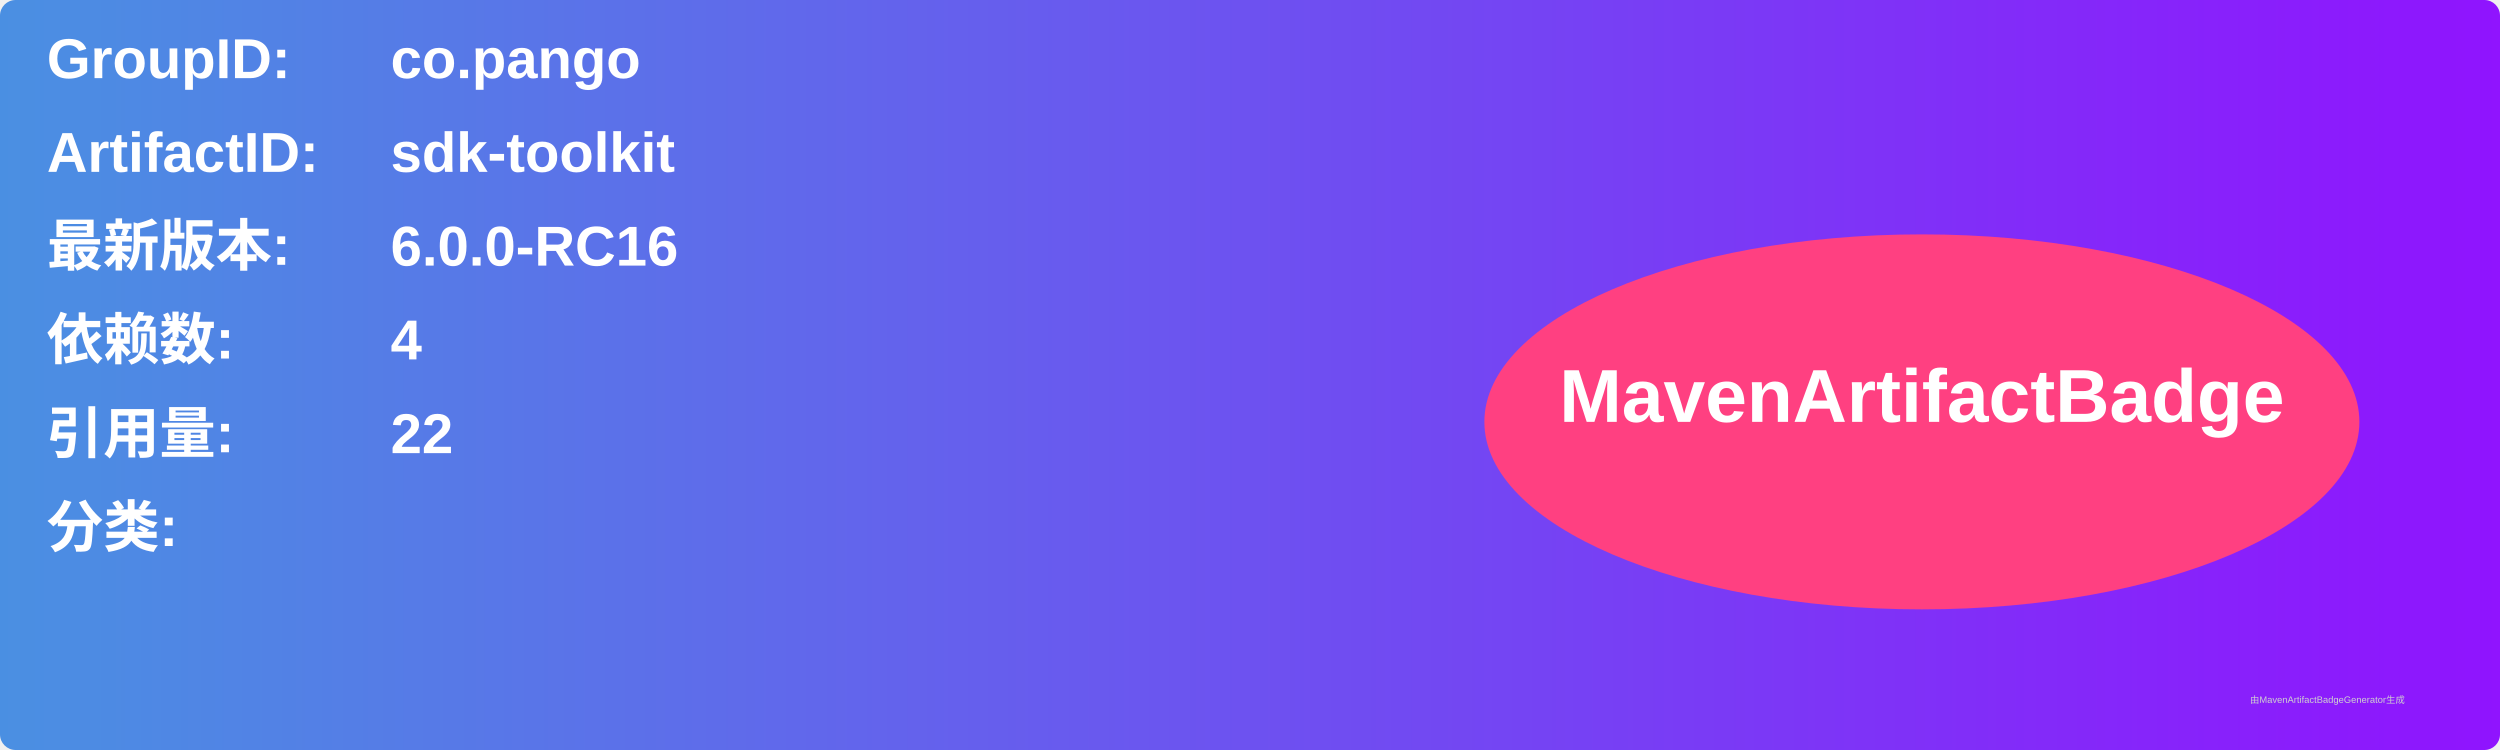
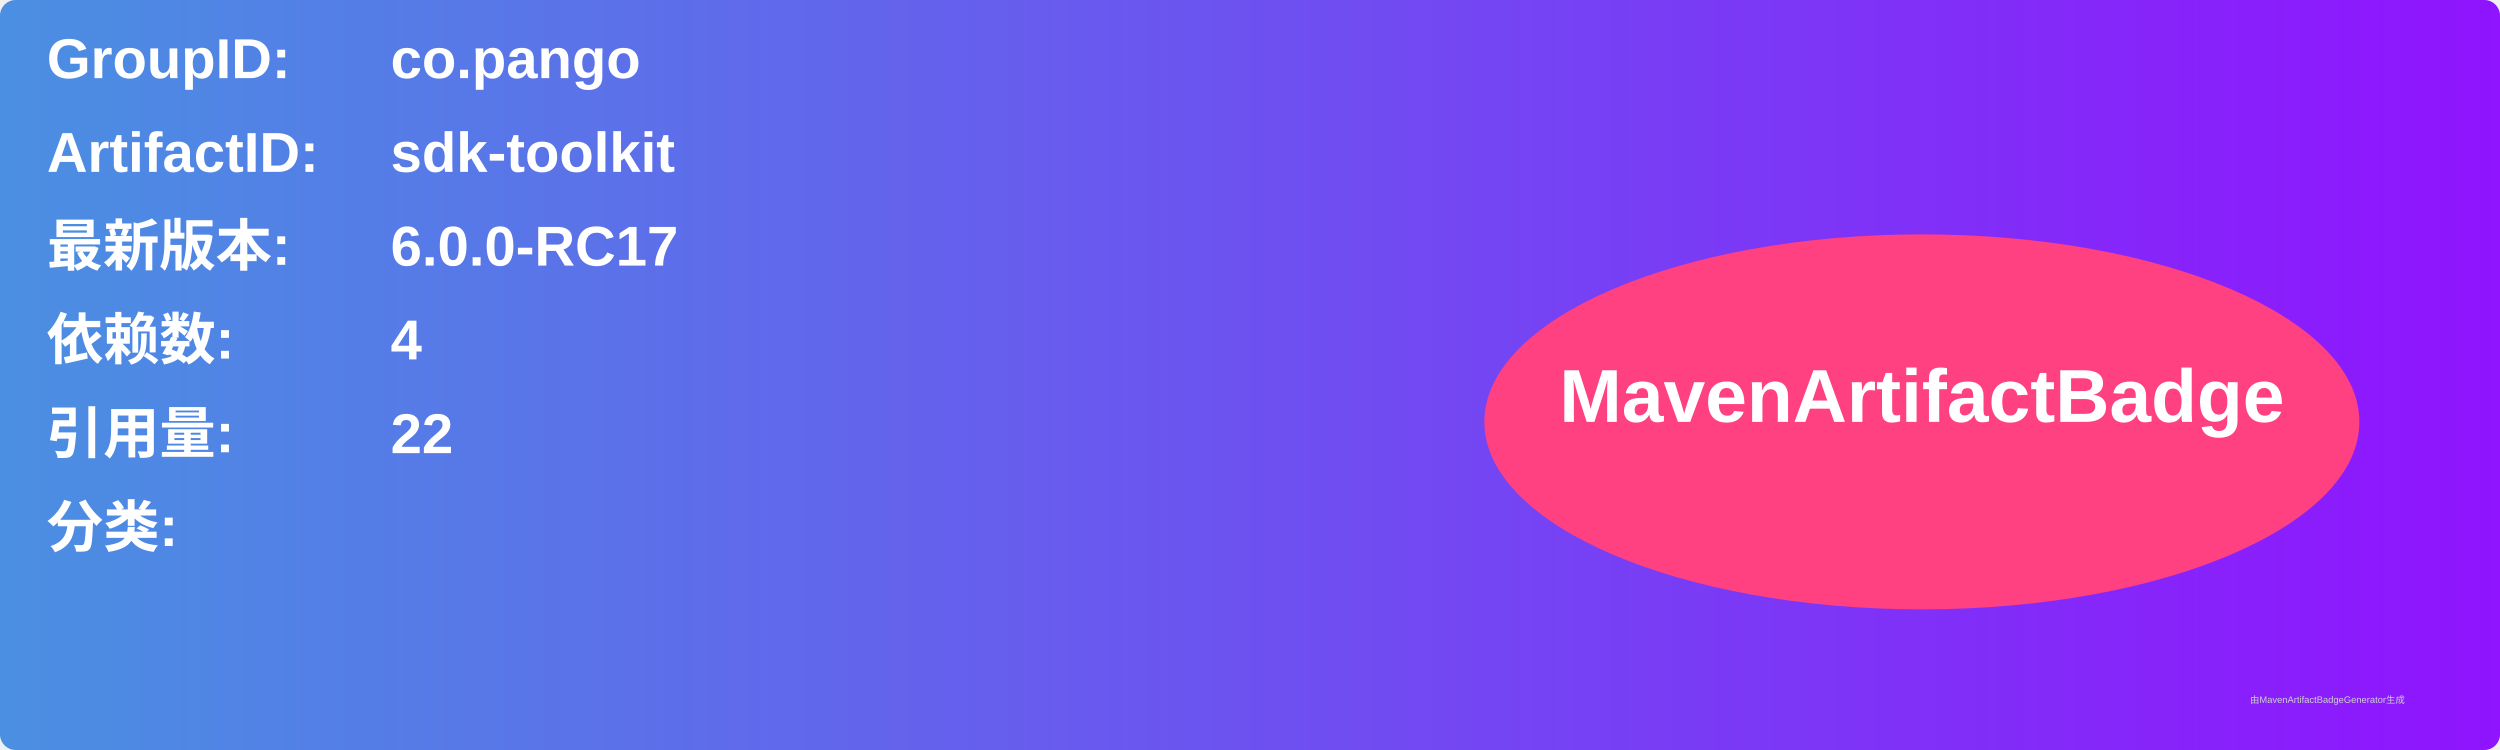
<svg xmlns="http://www.w3.org/2000/svg" width="800" height="240" viewBox="0 0 800 240">
  <linearGradient id="grad" x1="0%" y1="0%" x2="100%" y2="0%">
    <stop offset="0%" stop-color="#4a90e2" />
    <stop offset="100%" stop-color="#9013fe" />
  </linearGradient>
  <rect width="100%" height="100%" rx="5" ry="5" fill="url(#grad)" />
  <g transform="translate(15, 15)">
    <text x="0" y="10" font-family="Arial" font-size="18" fill="white" font-weight="bold" width="260">GroupID:</text>
    <text x="110" y="10" font-family="Arial" font-size="18" fill="white" font-weight="bold" width="460">co.pango</text>
    <text x="0" y="40" font-family="Arial" font-size="18" fill="white" font-weight="bold" width="260">ArtifactID:</text>
    <text x="110" y="40" font-family="Arial" font-size="18" fill="white" font-weight="bold" width="460">sdk-toolkit</text>
    <text x="0" y="70" font-family="Arial" font-size="18" fill="white" font-weight="bold">最新版本:</text>
    <text x="110" y="70" font-family="Arial" font-size="18" fill="white" font-weight="bold">
-       <tspan font-weight="bold">6.0.0-RC16</tspan>
+       <tspan font-weight="bold">6.0.0-RC17</tspan>
    </text>
    <text x="0" y="100" font-family="Arial" font-size="18" fill="white" font-weight="bold">依赖数: </text>
    <text x="110" y="100" font-family="Arial" font-size="18" fill="white">
      <tspan font-weight="bold">4</tspan>
    </text>
    <text x="0" y="130" font-family="Arial" font-size="18" fill="white" font-weight="bold">引用量: </text>
    <text x="110" y="130" font-family="Arial" font-size="18" fill="white">
      <tspan font-weight="bold">22</tspan>
    </text>
    <text x="0" y="160" font-family="Arial" font-size="18" fill="white" font-weight="bold">分类:</text>
    <text x="10" y="190" font-family="Arial" font-size="10" fill="white">
      <tspan font-weight="bold" />
    </text>
    <ellipse cx="600" cy="120" rx="140" ry="60" fill="#ff4081" />
    <text x="600" y="120" text-anchor="middle" font-family="Arial" font-size="24" fill="white" font-weight="bold">MavenArtifactBadge</text>
  </g>
  <text x="720" y="225" font-family="Arial" font-size="3" fill="#d0d0d0">由MavenArtifactBadgeGenerator生成</text>
</svg>
